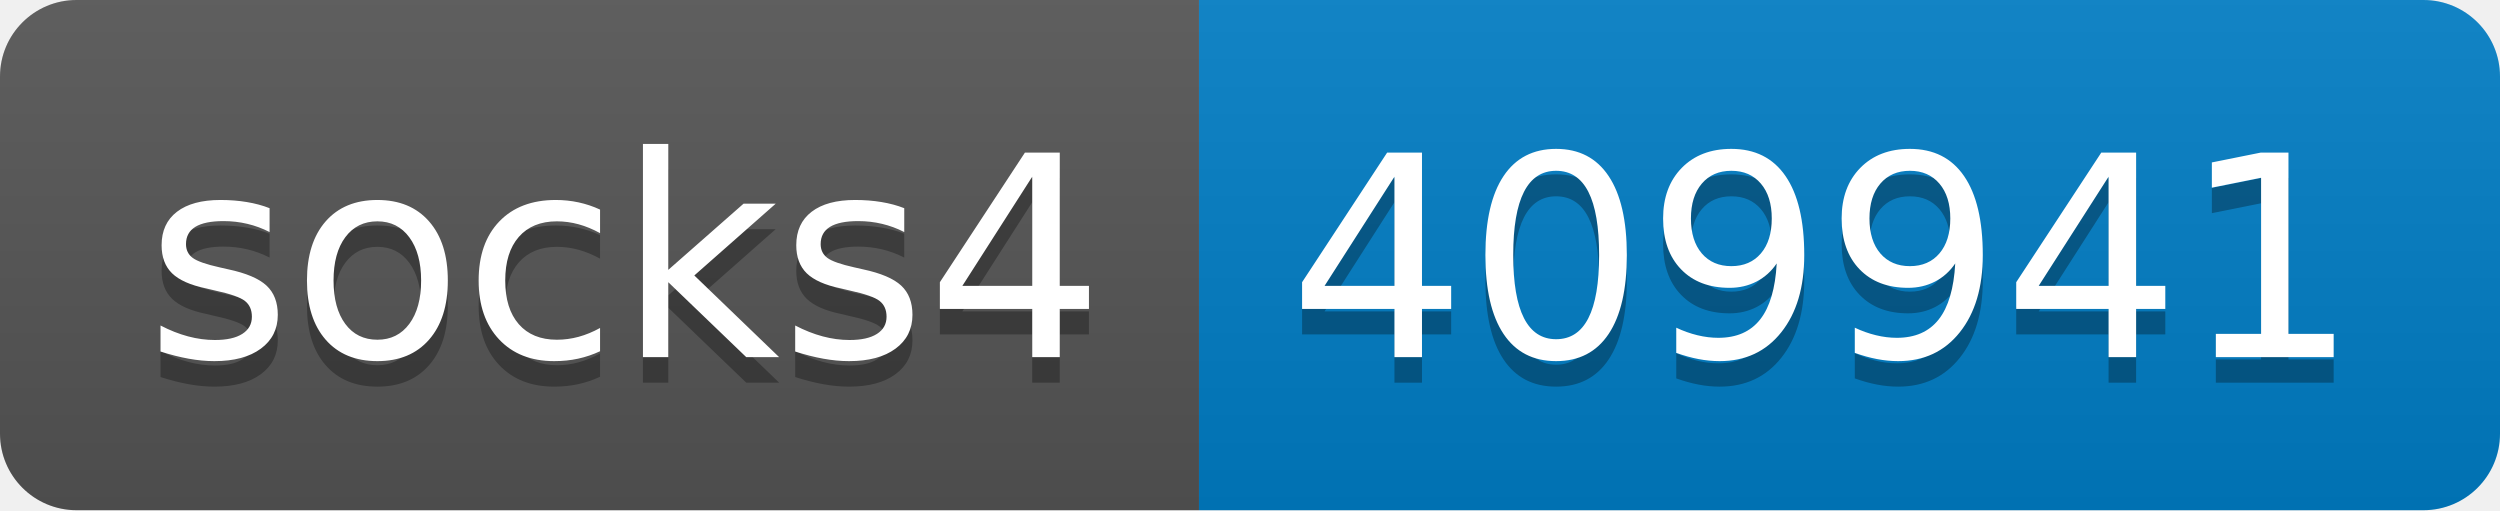
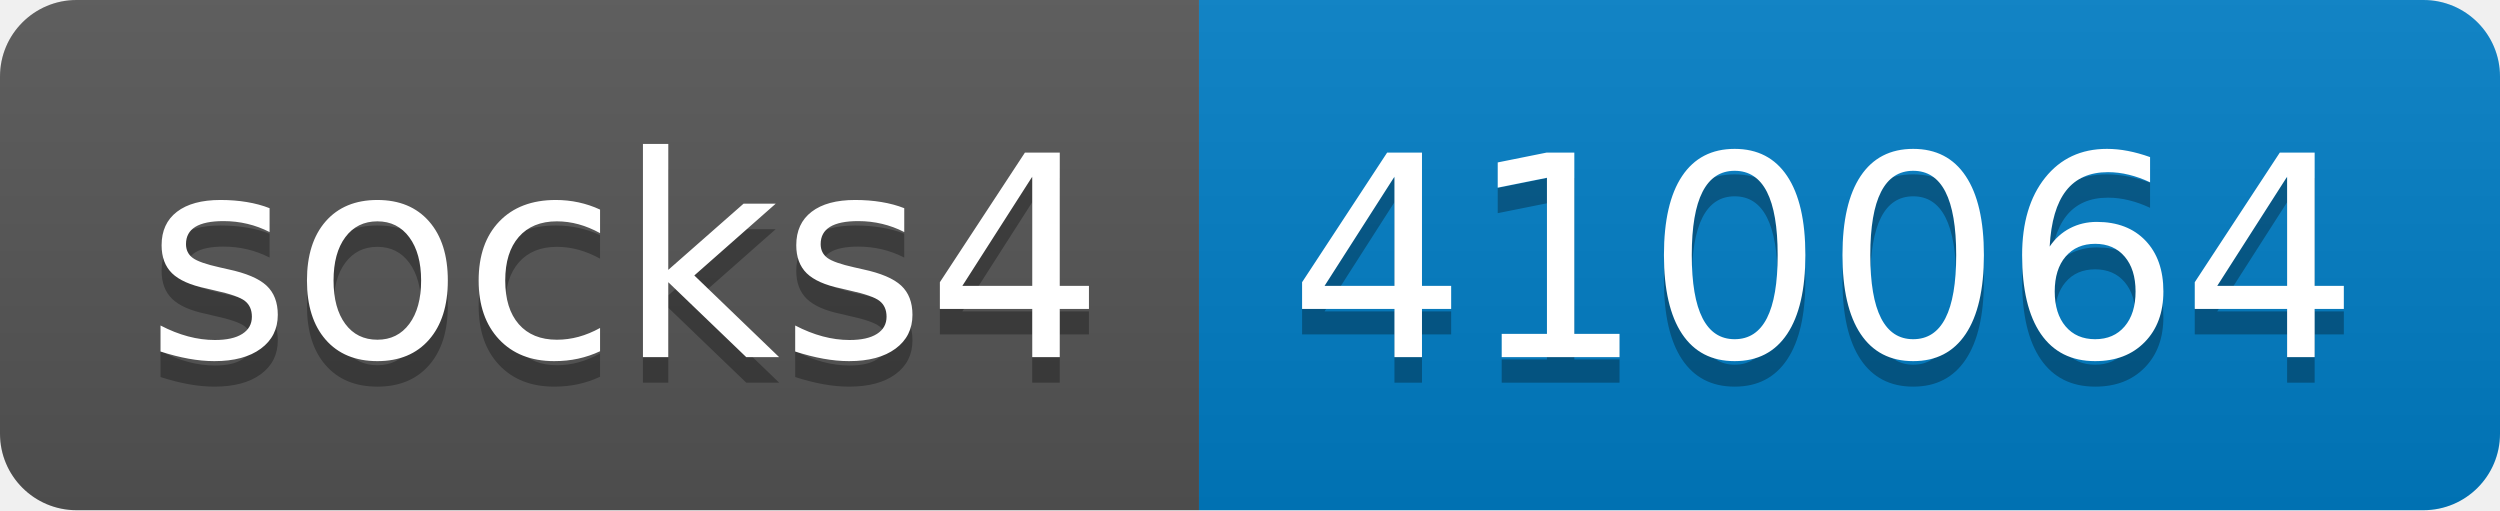
- <svg xmlns="http://www.w3.org/2000/svg" width="98" height="20" role="img" aria-label="socks4: 409941">
+ <svg xmlns="http://www.w3.org/2000/svg" width="98" height="20" role="img" aria-label="socks4: 410064">
  <linearGradient id="s" x2="0" y2="100%">
    <stop offset="0" stop-color="#bbb" stop-opacity=".1" />
    <stop offset="1" stop-opacity=".1" />
  </linearGradient>
  <clipPath id="r">
    <rect width="98" height="20" rx="3" fill="#fff" />
  </clipPath>
  <g clip-path="url(#r)">
    <rect width="47" height="20" fill="#555" />
    <rect x="47" width="51" height="20" fill="#007ec6" />
    <rect width="98" height="20" fill="url(#s)" />
  </g>
  <g fill="#fff" text-anchor="middle" font-family="Verdana,Geneva,DejaVu Sans,sans-serif" text-rendering="geometricPrecision" font-size="110">
    <text aria-hidden="true" x="245" y="150" fill="#010101" fill-opacity=".3" transform="scale(.1)" textLength="370">socks4</text>
    <text x="245" y="140" transform="scale(.1)" fill="#fff" textLength="370">socks4</text>
-     <text aria-hidden="true" x="715" y="150" fill="#010101" fill-opacity=".3" transform="scale(.1)" textLength="410">409941</text>
-     <text x="715" y="140" transform="scale(.1)" fill="#fff" textLength="410">409941</text>
+     <text aria-hidden="true" x="715" y="150" fill="#010101" fill-opacity=".3" transform="scale(.1)" textLength="410">410064</text>
+     <text x="715" y="140" transform="scale(.1)" fill="#fff" textLength="410">410064</text>
  </g>
</svg>
